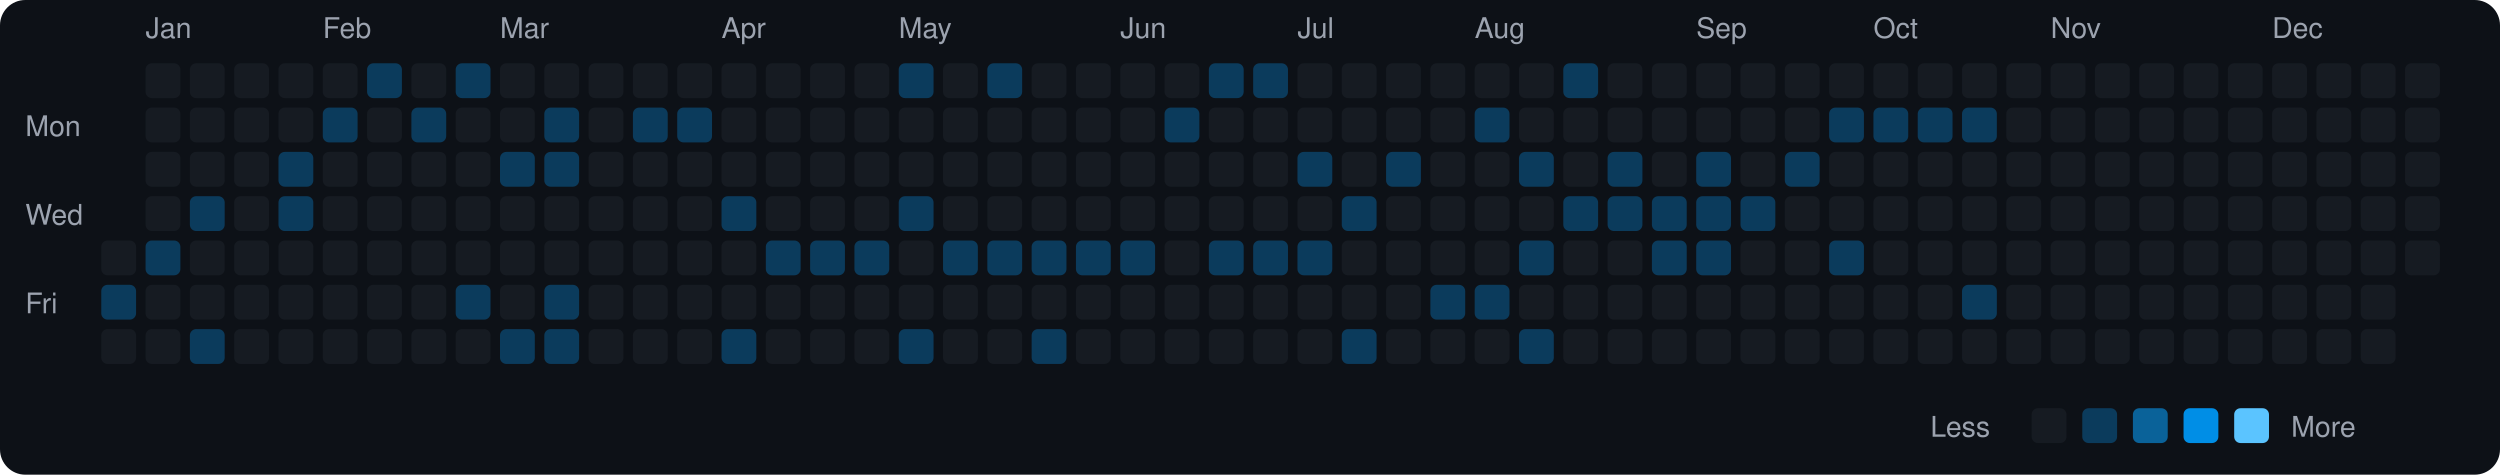
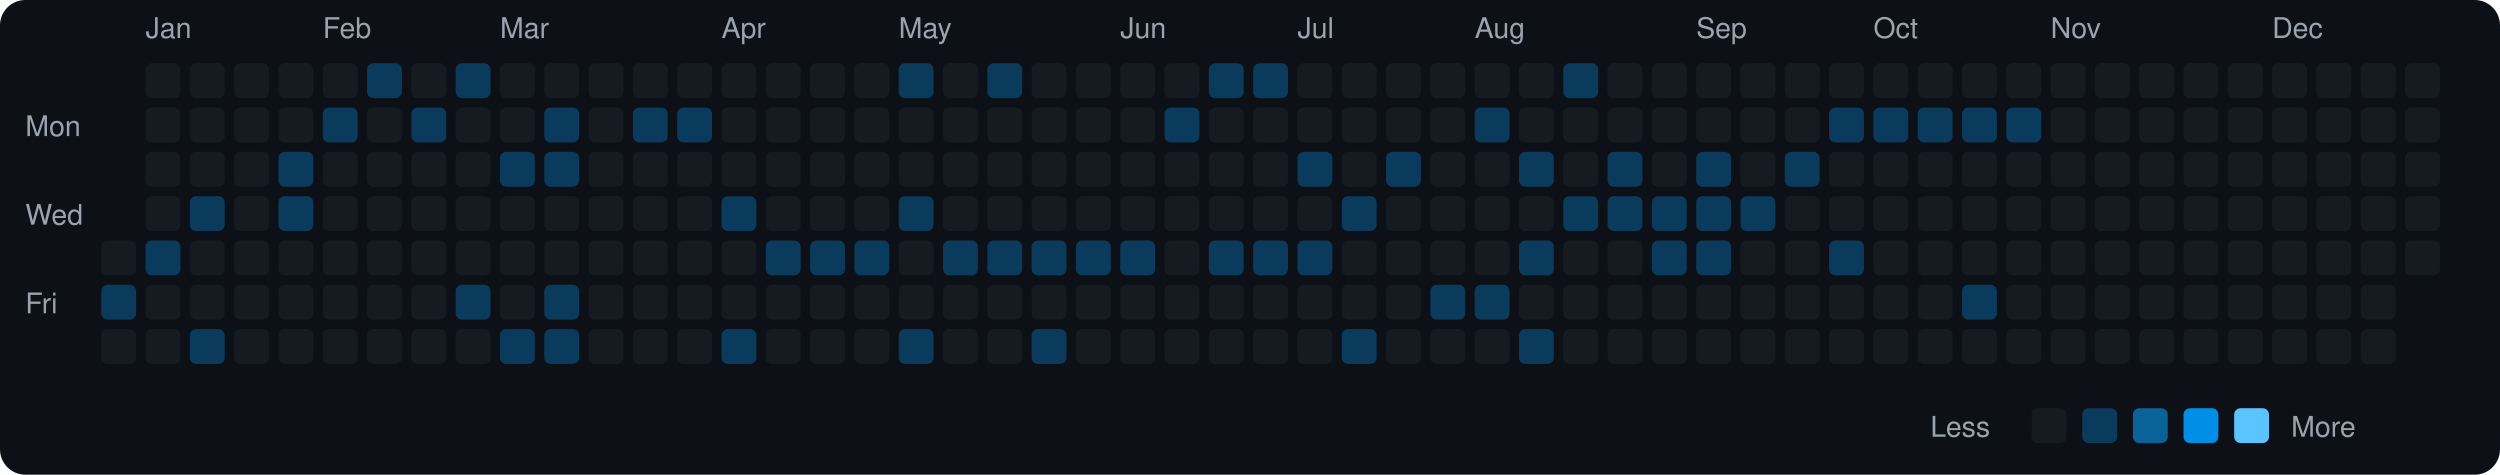
<svg xmlns="http://www.w3.org/2000/svg" viewBox="0 0 790 150" width="790" height="150">
  <rect width="790" height="150" fill="#0d1117" rx="8" ry="8" />
  <text x="8" y="43" fill="#9ca3af" font-size="9" font-family="-apple-system, BlinkMacSystemFont, 'Segoe UI', Helvetica, Arial, sans-serif">Mon</text>
  <text x="8" y="71" fill="#9ca3af" font-size="9" font-family="-apple-system, BlinkMacSystemFont, 'Segoe UI', Helvetica, Arial, sans-serif">Wed</text>
  <text x="8" y="99" fill="#9ca3af" font-size="9" font-family="-apple-system, BlinkMacSystemFont, 'Segoe UI', Helvetica, Arial, sans-serif">Fri</text>
  <rect x="32" y="76" width="11" height="11" rx="2" ry="2" fill="#161b22">
    </rect>
  <rect x="32" y="90" width="11" height="11" rx="2" ry="2" fill="#0b3b5c">
    </rect>
  <rect x="32" y="104" width="11" height="11" rx="2" ry="2" fill="#161b22">
    </rect>
  <text x="46" y="12" fill="#9ca3af" font-size="9" font-family="-apple-system, BlinkMacSystemFont, 'Segoe UI', Helvetica, Arial, sans-serif">Jan</text>
  <rect x="46" y="20" width="11" height="11" rx="2" ry="2" fill="#161b22">
    </rect>
  <rect x="46" y="34" width="11" height="11" rx="2" ry="2" fill="#161b22">
    </rect>
  <rect x="46" y="48" width="11" height="11" rx="2" ry="2" fill="#161b22">
    </rect>
  <rect x="46" y="62" width="11" height="11" rx="2" ry="2" fill="#161b22">
    </rect>
  <rect x="46" y="76" width="11" height="11" rx="2" ry="2" fill="#0b3b5c">
    </rect>
  <rect x="46" y="90" width="11" height="11" rx="2" ry="2" fill="#161b22">
    </rect>
  <rect x="46" y="104" width="11" height="11" rx="2" ry="2" fill="#161b22">
    </rect>
  <rect x="60" y="20" width="11" height="11" rx="2" ry="2" fill="#161b22">
    </rect>
  <rect x="60" y="34" width="11" height="11" rx="2" ry="2" fill="#161b22">
    </rect>
  <rect x="60" y="48" width="11" height="11" rx="2" ry="2" fill="#161b22">
    </rect>
  <rect x="60" y="62" width="11" height="11" rx="2" ry="2" fill="#0b3b5c">
    </rect>
  <rect x="60" y="76" width="11" height="11" rx="2" ry="2" fill="#161b22">
    </rect>
  <rect x="60" y="90" width="11" height="11" rx="2" ry="2" fill="#161b22">
    </rect>
  <rect x="60" y="104" width="11" height="11" rx="2" ry="2" fill="#0b3b5c">
    </rect>
  <rect x="74" y="20" width="11" height="11" rx="2" ry="2" fill="#161b22">
    </rect>
  <rect x="74" y="34" width="11" height="11" rx="2" ry="2" fill="#161b22">
    </rect>
  <rect x="74" y="48" width="11" height="11" rx="2" ry="2" fill="#161b22">
    </rect>
  <rect x="74" y="62" width="11" height="11" rx="2" ry="2" fill="#161b22">
    </rect>
  <rect x="74" y="76" width="11" height="11" rx="2" ry="2" fill="#161b22">
    </rect>
  <rect x="74" y="90" width="11" height="11" rx="2" ry="2" fill="#161b22">
    </rect>
  <rect x="74" y="104" width="11" height="11" rx="2" ry="2" fill="#161b22">
    </rect>
  <rect x="88" y="20" width="11" height="11" rx="2" ry="2" fill="#161b22">
    </rect>
  <rect x="88" y="34" width="11" height="11" rx="2" ry="2" fill="#161b22">
    </rect>
  <rect x="88" y="48" width="11" height="11" rx="2" ry="2" fill="#0b3b5c">
    </rect>
  <rect x="88" y="62" width="11" height="11" rx="2" ry="2" fill="#0b3b5c">
    </rect>
  <rect x="88" y="76" width="11" height="11" rx="2" ry="2" fill="#161b22">
    </rect>
  <rect x="88" y="90" width="11" height="11" rx="2" ry="2" fill="#161b22">
    </rect>
  <rect x="88" y="104" width="11" height="11" rx="2" ry="2" fill="#161b22">
    </rect>
  <text x="102" y="12" fill="#9ca3af" font-size="9" font-family="-apple-system, BlinkMacSystemFont, 'Segoe UI', Helvetica, Arial, sans-serif">Feb</text>
  <rect x="102" y="20" width="11" height="11" rx="2" ry="2" fill="#161b22">
    </rect>
  <rect x="102" y="34" width="11" height="11" rx="2" ry="2" fill="#0b3b5c">
    </rect>
  <rect x="102" y="48" width="11" height="11" rx="2" ry="2" fill="#161b22">
    </rect>
  <rect x="102" y="62" width="11" height="11" rx="2" ry="2" fill="#161b22">
    </rect>
  <rect x="102" y="76" width="11" height="11" rx="2" ry="2" fill="#161b22">
    </rect>
  <rect x="102" y="90" width="11" height="11" rx="2" ry="2" fill="#161b22">
    </rect>
  <rect x="102" y="104" width="11" height="11" rx="2" ry="2" fill="#161b22">
    </rect>
  <rect x="116" y="20" width="11" height="11" rx="2" ry="2" fill="#0b3b5c">
    </rect>
  <rect x="116" y="34" width="11" height="11" rx="2" ry="2" fill="#161b22">
    </rect>
  <rect x="116" y="48" width="11" height="11" rx="2" ry="2" fill="#161b22">
    </rect>
  <rect x="116" y="62" width="11" height="11" rx="2" ry="2" fill="#161b22">
    </rect>
  <rect x="116" y="76" width="11" height="11" rx="2" ry="2" fill="#161b22">
    </rect>
  <rect x="116" y="90" width="11" height="11" rx="2" ry="2" fill="#161b22">
    </rect>
  <rect x="116" y="104" width="11" height="11" rx="2" ry="2" fill="#161b22">
    </rect>
  <rect x="130" y="20" width="11" height="11" rx="2" ry="2" fill="#161b22">
    </rect>
  <rect x="130" y="34" width="11" height="11" rx="2" ry="2" fill="#0b3b5c">
    </rect>
  <rect x="130" y="48" width="11" height="11" rx="2" ry="2" fill="#161b22">
    </rect>
  <rect x="130" y="62" width="11" height="11" rx="2" ry="2" fill="#161b22">
    </rect>
  <rect x="130" y="76" width="11" height="11" rx="2" ry="2" fill="#161b22">
    </rect>
  <rect x="130" y="90" width="11" height="11" rx="2" ry="2" fill="#161b22">
    </rect>
  <rect x="130" y="104" width="11" height="11" rx="2" ry="2" fill="#161b22">
    </rect>
  <rect x="144" y="20" width="11" height="11" rx="2" ry="2" fill="#0b3b5c">
    </rect>
  <rect x="144" y="34" width="11" height="11" rx="2" ry="2" fill="#161b22">
    </rect>
  <rect x="144" y="48" width="11" height="11" rx="2" ry="2" fill="#161b22">
    </rect>
  <rect x="144" y="62" width="11" height="11" rx="2" ry="2" fill="#161b22">
    </rect>
  <rect x="144" y="76" width="11" height="11" rx="2" ry="2" fill="#161b22">
    </rect>
  <rect x="144" y="90" width="11" height="11" rx="2" ry="2" fill="#0b3b5c">
    </rect>
  <rect x="144" y="104" width="11" height="11" rx="2" ry="2" fill="#161b22">
    </rect>
  <text x="158" y="12" fill="#9ca3af" font-size="9" font-family="-apple-system, BlinkMacSystemFont, 'Segoe UI', Helvetica, Arial, sans-serif">Mar</text>
  <rect x="158" y="20" width="11" height="11" rx="2" ry="2" fill="#161b22">
    </rect>
  <rect x="158" y="34" width="11" height="11" rx="2" ry="2" fill="#161b22">
    </rect>
  <rect x="158" y="48" width="11" height="11" rx="2" ry="2" fill="#0b3b5c">
    </rect>
  <rect x="158" y="62" width="11" height="11" rx="2" ry="2" fill="#161b22">
    </rect>
  <rect x="158" y="76" width="11" height="11" rx="2" ry="2" fill="#161b22">
    </rect>
  <rect x="158" y="90" width="11" height="11" rx="2" ry="2" fill="#161b22">
    </rect>
  <rect x="158" y="104" width="11" height="11" rx="2" ry="2" fill="#0b3b5c">
    </rect>
  <rect x="172" y="20" width="11" height="11" rx="2" ry="2" fill="#161b22">
    </rect>
  <rect x="172" y="34" width="11" height="11" rx="2" ry="2" fill="#0b3b5c">
    </rect>
  <rect x="172" y="48" width="11" height="11" rx="2" ry="2" fill="#0b3b5c">
    </rect>
  <rect x="172" y="62" width="11" height="11" rx="2" ry="2" fill="#161b22">
    </rect>
  <rect x="172" y="76" width="11" height="11" rx="2" ry="2" fill="#161b22">
    </rect>
  <rect x="172" y="90" width="11" height="11" rx="2" ry="2" fill="#0b3b5c">
    </rect>
  <rect x="172" y="104" width="11" height="11" rx="2" ry="2" fill="#0b3b5c">
    </rect>
  <rect x="186" y="20" width="11" height="11" rx="2" ry="2" fill="#161b22">
    </rect>
  <rect x="186" y="34" width="11" height="11" rx="2" ry="2" fill="#161b22">
    </rect>
  <rect x="186" y="48" width="11" height="11" rx="2" ry="2" fill="#161b22">
    </rect>
  <rect x="186" y="62" width="11" height="11" rx="2" ry="2" fill="#161b22">
    </rect>
  <rect x="186" y="76" width="11" height="11" rx="2" ry="2" fill="#161b22">
    </rect>
  <rect x="186" y="90" width="11" height="11" rx="2" ry="2" fill="#161b22">
    </rect>
  <rect x="186" y="104" width="11" height="11" rx="2" ry="2" fill="#161b22">
    </rect>
  <rect x="200" y="20" width="11" height="11" rx="2" ry="2" fill="#161b22">
    </rect>
  <rect x="200" y="34" width="11" height="11" rx="2" ry="2" fill="#0b3b5c">
    </rect>
  <rect x="200" y="48" width="11" height="11" rx="2" ry="2" fill="#161b22">
    </rect>
  <rect x="200" y="62" width="11" height="11" rx="2" ry="2" fill="#161b22">
    </rect>
  <rect x="200" y="76" width="11" height="11" rx="2" ry="2" fill="#161b22">
    </rect>
  <rect x="200" y="90" width="11" height="11" rx="2" ry="2" fill="#161b22">
    </rect>
  <rect x="200" y="104" width="11" height="11" rx="2" ry="2" fill="#161b22">
    </rect>
  <rect x="214" y="20" width="11" height="11" rx="2" ry="2" fill="#161b22">
    </rect>
  <rect x="214" y="34" width="11" height="11" rx="2" ry="2" fill="#0b3b5c">
    </rect>
  <rect x="214" y="48" width="11" height="11" rx="2" ry="2" fill="#161b22">
    </rect>
  <rect x="214" y="62" width="11" height="11" rx="2" ry="2" fill="#161b22">
    </rect>
  <rect x="214" y="76" width="11" height="11" rx="2" ry="2" fill="#161b22">
    </rect>
  <rect x="214" y="90" width="11" height="11" rx="2" ry="2" fill="#161b22">
    </rect>
  <rect x="214" y="104" width="11" height="11" rx="2" ry="2" fill="#161b22">
    </rect>
  <text x="228" y="12" fill="#9ca3af" font-size="9" font-family="-apple-system, BlinkMacSystemFont, 'Segoe UI', Helvetica, Arial, sans-serif">Apr</text>
  <rect x="228" y="20" width="11" height="11" rx="2" ry="2" fill="#161b22">
    </rect>
  <rect x="228" y="34" width="11" height="11" rx="2" ry="2" fill="#161b22">
    </rect>
  <rect x="228" y="48" width="11" height="11" rx="2" ry="2" fill="#161b22">
    </rect>
  <rect x="228" y="62" width="11" height="11" rx="2" ry="2" fill="#0b3b5c">
    </rect>
  <rect x="228" y="76" width="11" height="11" rx="2" ry="2" fill="#161b22">
    </rect>
  <rect x="228" y="90" width="11" height="11" rx="2" ry="2" fill="#161b22">
    </rect>
  <rect x="228" y="104" width="11" height="11" rx="2" ry="2" fill="#0b3b5c">
    </rect>
  <rect x="242" y="20" width="11" height="11" rx="2" ry="2" fill="#161b22">
    </rect>
  <rect x="242" y="34" width="11" height="11" rx="2" ry="2" fill="#161b22">
    </rect>
  <rect x="242" y="48" width="11" height="11" rx="2" ry="2" fill="#161b22">
    </rect>
  <rect x="242" y="62" width="11" height="11" rx="2" ry="2" fill="#161b22">
    </rect>
  <rect x="242" y="76" width="11" height="11" rx="2" ry="2" fill="#0b3b5c">
    </rect>
  <rect x="242" y="90" width="11" height="11" rx="2" ry="2" fill="#161b22">
    </rect>
  <rect x="242" y="104" width="11" height="11" rx="2" ry="2" fill="#161b22">
    </rect>
  <rect x="256" y="20" width="11" height="11" rx="2" ry="2" fill="#161b22">
    </rect>
  <rect x="256" y="34" width="11" height="11" rx="2" ry="2" fill="#161b22">
    </rect>
  <rect x="256" y="48" width="11" height="11" rx="2" ry="2" fill="#161b22">
    </rect>
  <rect x="256" y="62" width="11" height="11" rx="2" ry="2" fill="#161b22">
    </rect>
  <rect x="256" y="76" width="11" height="11" rx="2" ry="2" fill="#0b3b5c">
    </rect>
  <rect x="256" y="90" width="11" height="11" rx="2" ry="2" fill="#161b22">
    </rect>
  <rect x="256" y="104" width="11" height="11" rx="2" ry="2" fill="#161b22">
    </rect>
  <rect x="270" y="20" width="11" height="11" rx="2" ry="2" fill="#161b22">
    </rect>
  <rect x="270" y="34" width="11" height="11" rx="2" ry="2" fill="#161b22">
    </rect>
  <rect x="270" y="48" width="11" height="11" rx="2" ry="2" fill="#161b22">
    </rect>
  <rect x="270" y="62" width="11" height="11" rx="2" ry="2" fill="#161b22">
    </rect>
  <rect x="270" y="76" width="11" height="11" rx="2" ry="2" fill="#0b3b5c">
    </rect>
  <rect x="270" y="90" width="11" height="11" rx="2" ry="2" fill="#161b22">
    </rect>
  <rect x="270" y="104" width="11" height="11" rx="2" ry="2" fill="#161b22">
    </rect>
  <text x="284" y="12" fill="#9ca3af" font-size="9" font-family="-apple-system, BlinkMacSystemFont, 'Segoe UI', Helvetica, Arial, sans-serif">May</text>
  <rect x="284" y="20" width="11" height="11" rx="2" ry="2" fill="#0b3b5c">
    </rect>
  <rect x="284" y="34" width="11" height="11" rx="2" ry="2" fill="#161b22">
    </rect>
  <rect x="284" y="48" width="11" height="11" rx="2" ry="2" fill="#161b22">
    </rect>
  <rect x="284" y="62" width="11" height="11" rx="2" ry="2" fill="#0b3b5c">
    </rect>
  <rect x="284" y="76" width="11" height="11" rx="2" ry="2" fill="#161b22">
    </rect>
  <rect x="284" y="90" width="11" height="11" rx="2" ry="2" fill="#161b22">
    </rect>
  <rect x="284" y="104" width="11" height="11" rx="2" ry="2" fill="#0b3b5c">
    </rect>
  <rect x="298" y="20" width="11" height="11" rx="2" ry="2" fill="#161b22">
    </rect>
  <rect x="298" y="34" width="11" height="11" rx="2" ry="2" fill="#161b22">
    </rect>
  <rect x="298" y="48" width="11" height="11" rx="2" ry="2" fill="#161b22">
    </rect>
  <rect x="298" y="62" width="11" height="11" rx="2" ry="2" fill="#161b22">
    </rect>
  <rect x="298" y="76" width="11" height="11" rx="2" ry="2" fill="#0b3b5c">
    </rect>
  <rect x="298" y="90" width="11" height="11" rx="2" ry="2" fill="#161b22">
    </rect>
  <rect x="298" y="104" width="11" height="11" rx="2" ry="2" fill="#161b22">
    </rect>
  <rect x="312" y="20" width="11" height="11" rx="2" ry="2" fill="#0b3b5c">
    </rect>
  <rect x="312" y="34" width="11" height="11" rx="2" ry="2" fill="#161b22">
    </rect>
  <rect x="312" y="48" width="11" height="11" rx="2" ry="2" fill="#161b22">
    </rect>
  <rect x="312" y="62" width="11" height="11" rx="2" ry="2" fill="#161b22">
    </rect>
  <rect x="312" y="76" width="11" height="11" rx="2" ry="2" fill="#0b3b5c">
    </rect>
  <rect x="312" y="90" width="11" height="11" rx="2" ry="2" fill="#161b22">
    </rect>
  <rect x="312" y="104" width="11" height="11" rx="2" ry="2" fill="#161b22">
    </rect>
  <rect x="326" y="20" width="11" height="11" rx="2" ry="2" fill="#161b22">
    </rect>
  <rect x="326" y="34" width="11" height="11" rx="2" ry="2" fill="#161b22">
    </rect>
  <rect x="326" y="48" width="11" height="11" rx="2" ry="2" fill="#161b22">
    </rect>
  <rect x="326" y="62" width="11" height="11" rx="2" ry="2" fill="#161b22">
    </rect>
  <rect x="326" y="76" width="11" height="11" rx="2" ry="2" fill="#0b3b5c">
    </rect>
  <rect x="326" y="90" width="11" height="11" rx="2" ry="2" fill="#161b22">
    </rect>
  <rect x="326" y="104" width="11" height="11" rx="2" ry="2" fill="#0b3b5c">
    </rect>
  <rect x="340" y="20" width="11" height="11" rx="2" ry="2" fill="#161b22">
    </rect>
  <rect x="340" y="34" width="11" height="11" rx="2" ry="2" fill="#161b22">
    </rect>
  <rect x="340" y="48" width="11" height="11" rx="2" ry="2" fill="#161b22">
    </rect>
  <rect x="340" y="62" width="11" height="11" rx="2" ry="2" fill="#161b22">
    </rect>
  <rect x="340" y="76" width="11" height="11" rx="2" ry="2" fill="#0b3b5c">
    </rect>
  <rect x="340" y="90" width="11" height="11" rx="2" ry="2" fill="#161b22">
    </rect>
  <rect x="340" y="104" width="11" height="11" rx="2" ry="2" fill="#161b22">
    </rect>
  <text x="354" y="12" fill="#9ca3af" font-size="9" font-family="-apple-system, BlinkMacSystemFont, 'Segoe UI', Helvetica, Arial, sans-serif">Jun</text>
  <rect x="354" y="20" width="11" height="11" rx="2" ry="2" fill="#161b22">
    </rect>
  <rect x="354" y="34" width="11" height="11" rx="2" ry="2" fill="#161b22">
    </rect>
  <rect x="354" y="48" width="11" height="11" rx="2" ry="2" fill="#161b22">
    </rect>
  <rect x="354" y="62" width="11" height="11" rx="2" ry="2" fill="#161b22">
    </rect>
  <rect x="354" y="76" width="11" height="11" rx="2" ry="2" fill="#0b3b5c">
    </rect>
  <rect x="354" y="90" width="11" height="11" rx="2" ry="2" fill="#161b22">
    </rect>
  <rect x="354" y="104" width="11" height="11" rx="2" ry="2" fill="#161b22">
    </rect>
  <rect x="368" y="20" width="11" height="11" rx="2" ry="2" fill="#161b22">
    </rect>
  <rect x="368" y="34" width="11" height="11" rx="2" ry="2" fill="#0b3b5c">
    </rect>
  <rect x="368" y="48" width="11" height="11" rx="2" ry="2" fill="#161b22">
    </rect>
  <rect x="368" y="62" width="11" height="11" rx="2" ry="2" fill="#161b22">
    </rect>
  <rect x="368" y="76" width="11" height="11" rx="2" ry="2" fill="#161b22">
    </rect>
  <rect x="368" y="90" width="11" height="11" rx="2" ry="2" fill="#161b22">
    </rect>
  <rect x="368" y="104" width="11" height="11" rx="2" ry="2" fill="#161b22">
    </rect>
  <rect x="382" y="20" width="11" height="11" rx="2" ry="2" fill="#0b3b5c">
    </rect>
  <rect x="382" y="34" width="11" height="11" rx="2" ry="2" fill="#161b22">
    </rect>
  <rect x="382" y="48" width="11" height="11" rx="2" ry="2" fill="#161b22">
    </rect>
  <rect x="382" y="62" width="11" height="11" rx="2" ry="2" fill="#161b22">
    </rect>
  <rect x="382" y="76" width="11" height="11" rx="2" ry="2" fill="#0b3b5c">
    </rect>
  <rect x="382" y="90" width="11" height="11" rx="2" ry="2" fill="#161b22">
    </rect>
  <rect x="382" y="104" width="11" height="11" rx="2" ry="2" fill="#161b22">
    </rect>
  <rect x="396" y="20" width="11" height="11" rx="2" ry="2" fill="#0b3b5c">
    </rect>
  <rect x="396" y="34" width="11" height="11" rx="2" ry="2" fill="#161b22">
    </rect>
  <rect x="396" y="48" width="11" height="11" rx="2" ry="2" fill="#161b22">
    </rect>
  <rect x="396" y="62" width="11" height="11" rx="2" ry="2" fill="#161b22">
    </rect>
  <rect x="396" y="76" width="11" height="11" rx="2" ry="2" fill="#0b3b5c">
    </rect>
  <rect x="396" y="90" width="11" height="11" rx="2" ry="2" fill="#161b22">
    </rect>
  <rect x="396" y="104" width="11" height="11" rx="2" ry="2" fill="#161b22">
    </rect>
  <text x="410" y="12" fill="#9ca3af" font-size="9" font-family="-apple-system, BlinkMacSystemFont, 'Segoe UI', Helvetica, Arial, sans-serif">Jul</text>
  <rect x="410" y="20" width="11" height="11" rx="2" ry="2" fill="#161b22">
    </rect>
  <rect x="410" y="34" width="11" height="11" rx="2" ry="2" fill="#161b22">
    </rect>
  <rect x="410" y="48" width="11" height="11" rx="2" ry="2" fill="#0b3b5c">
    </rect>
  <rect x="410" y="62" width="11" height="11" rx="2" ry="2" fill="#161b22">
    </rect>
  <rect x="410" y="76" width="11" height="11" rx="2" ry="2" fill="#0b3b5c">
    </rect>
  <rect x="410" y="90" width="11" height="11" rx="2" ry="2" fill="#161b22">
    </rect>
  <rect x="410" y="104" width="11" height="11" rx="2" ry="2" fill="#161b22">
    </rect>
  <rect x="424" y="20" width="11" height="11" rx="2" ry="2" fill="#161b22">
    </rect>
  <rect x="424" y="34" width="11" height="11" rx="2" ry="2" fill="#161b22">
    </rect>
  <rect x="424" y="48" width="11" height="11" rx="2" ry="2" fill="#161b22">
    </rect>
  <rect x="424" y="62" width="11" height="11" rx="2" ry="2" fill="#0b3b5c">
    </rect>
  <rect x="424" y="76" width="11" height="11" rx="2" ry="2" fill="#161b22">
    </rect>
  <rect x="424" y="90" width="11" height="11" rx="2" ry="2" fill="#161b22">
    </rect>
  <rect x="424" y="104" width="11" height="11" rx="2" ry="2" fill="#0b3b5c">
    </rect>
  <rect x="438" y="20" width="11" height="11" rx="2" ry="2" fill="#161b22">
    </rect>
  <rect x="438" y="34" width="11" height="11" rx="2" ry="2" fill="#161b22">
    </rect>
  <rect x="438" y="48" width="11" height="11" rx="2" ry="2" fill="#0b3b5c">
    </rect>
  <rect x="438" y="62" width="11" height="11" rx="2" ry="2" fill="#161b22">
    </rect>
  <rect x="438" y="76" width="11" height="11" rx="2" ry="2" fill="#161b22">
    </rect>
  <rect x="438" y="90" width="11" height="11" rx="2" ry="2" fill="#161b22">
    </rect>
  <rect x="438" y="104" width="11" height="11" rx="2" ry="2" fill="#161b22">
    </rect>
  <rect x="452" y="20" width="11" height="11" rx="2" ry="2" fill="#161b22">
    </rect>
  <rect x="452" y="34" width="11" height="11" rx="2" ry="2" fill="#161b22">
    </rect>
  <rect x="452" y="48" width="11" height="11" rx="2" ry="2" fill="#161b22">
    </rect>
  <rect x="452" y="62" width="11" height="11" rx="2" ry="2" fill="#161b22">
    </rect>
  <rect x="452" y="76" width="11" height="11" rx="2" ry="2" fill="#161b22">
    </rect>
  <rect x="452" y="90" width="11" height="11" rx="2" ry="2" fill="#0b3b5c">
    </rect>
  <rect x="452" y="104" width="11" height="11" rx="2" ry="2" fill="#161b22">
    </rect>
  <text x="466" y="12" fill="#9ca3af" font-size="9" font-family="-apple-system, BlinkMacSystemFont, 'Segoe UI', Helvetica, Arial, sans-serif">Aug</text>
  <rect x="466" y="20" width="11" height="11" rx="2" ry="2" fill="#161b22">
    </rect>
  <rect x="466" y="34" width="11" height="11" rx="2" ry="2" fill="#0b3b5c">
    </rect>
  <rect x="466" y="48" width="11" height="11" rx="2" ry="2" fill="#161b22">
    </rect>
  <rect x="466" y="62" width="11" height="11" rx="2" ry="2" fill="#161b22">
    </rect>
  <rect x="466" y="76" width="11" height="11" rx="2" ry="2" fill="#161b22">
    </rect>
  <rect x="466" y="90" width="11" height="11" rx="2" ry="2" fill="#0b3b5c">
    </rect>
  <rect x="466" y="104" width="11" height="11" rx="2" ry="2" fill="#161b22">
    </rect>
  <rect x="480" y="20" width="11" height="11" rx="2" ry="2" fill="#161b22">
    </rect>
  <rect x="480" y="34" width="11" height="11" rx="2" ry="2" fill="#161b22">
    </rect>
  <rect x="480" y="48" width="11" height="11" rx="2" ry="2" fill="#0b3b5c">
    </rect>
  <rect x="480" y="62" width="11" height="11" rx="2" ry="2" fill="#161b22">
    </rect>
  <rect x="480" y="76" width="11" height="11" rx="2" ry="2" fill="#0b3b5c">
    </rect>
  <rect x="480" y="90" width="11" height="11" rx="2" ry="2" fill="#161b22">
    </rect>
  <rect x="480" y="104" width="11" height="11" rx="2" ry="2" fill="#0b3b5c">
    </rect>
  <rect x="494" y="20" width="11" height="11" rx="2" ry="2" fill="#0b3b5c">
    </rect>
  <rect x="494" y="34" width="11" height="11" rx="2" ry="2" fill="#161b22">
    </rect>
  <rect x="494" y="48" width="11" height="11" rx="2" ry="2" fill="#161b22">
    </rect>
  <rect x="494" y="62" width="11" height="11" rx="2" ry="2" fill="#0b3b5c">
    </rect>
  <rect x="494" y="76" width="11" height="11" rx="2" ry="2" fill="#161b22">
    </rect>
  <rect x="494" y="90" width="11" height="11" rx="2" ry="2" fill="#161b22">
    </rect>
  <rect x="494" y="104" width="11" height="11" rx="2" ry="2" fill="#161b22">
    </rect>
  <rect x="508" y="20" width="11" height="11" rx="2" ry="2" fill="#161b22">
    </rect>
  <rect x="508" y="34" width="11" height="11" rx="2" ry="2" fill="#161b22">
    </rect>
  <rect x="508" y="48" width="11" height="11" rx="2" ry="2" fill="#0b3b5c">
    </rect>
  <rect x="508" y="62" width="11" height="11" rx="2" ry="2" fill="#0b3b5c">
    </rect>
  <rect x="508" y="76" width="11" height="11" rx="2" ry="2" fill="#161b22">
    </rect>
  <rect x="508" y="90" width="11" height="11" rx="2" ry="2" fill="#161b22">
    </rect>
  <rect x="508" y="104" width="11" height="11" rx="2" ry="2" fill="#161b22">
    </rect>
  <rect x="522" y="20" width="11" height="11" rx="2" ry="2" fill="#161b22">
    </rect>
  <rect x="522" y="34" width="11" height="11" rx="2" ry="2" fill="#161b22">
    </rect>
  <rect x="522" y="48" width="11" height="11" rx="2" ry="2" fill="#161b22">
    </rect>
  <rect x="522" y="62" width="11" height="11" rx="2" ry="2" fill="#0b3b5c">
    </rect>
  <rect x="522" y="76" width="11" height="11" rx="2" ry="2" fill="#0b3b5c">
    </rect>
  <rect x="522" y="90" width="11" height="11" rx="2" ry="2" fill="#161b22">
    </rect>
  <rect x="522" y="104" width="11" height="11" rx="2" ry="2" fill="#161b22">
    </rect>
  <text x="536" y="12" fill="#9ca3af" font-size="9" font-family="-apple-system, BlinkMacSystemFont, 'Segoe UI', Helvetica, Arial, sans-serif">Sep</text>
  <rect x="536" y="20" width="11" height="11" rx="2" ry="2" fill="#161b22">
    </rect>
  <rect x="536" y="34" width="11" height="11" rx="2" ry="2" fill="#161b22">
    </rect>
  <rect x="536" y="48" width="11" height="11" rx="2" ry="2" fill="#0b3b5c">
    </rect>
  <rect x="536" y="62" width="11" height="11" rx="2" ry="2" fill="#0b3b5c">
    </rect>
  <rect x="536" y="76" width="11" height="11" rx="2" ry="2" fill="#0b3b5c">
    </rect>
  <rect x="536" y="90" width="11" height="11" rx="2" ry="2" fill="#161b22">
    </rect>
  <rect x="536" y="104" width="11" height="11" rx="2" ry="2" fill="#161b22">
    </rect>
  <rect x="550" y="20" width="11" height="11" rx="2" ry="2" fill="#161b22">
    </rect>
  <rect x="550" y="34" width="11" height="11" rx="2" ry="2" fill="#161b22">
    </rect>
  <rect x="550" y="48" width="11" height="11" rx="2" ry="2" fill="#161b22">
    </rect>
  <rect x="550" y="62" width="11" height="11" rx="2" ry="2" fill="#0b3b5c">
    </rect>
  <rect x="550" y="76" width="11" height="11" rx="2" ry="2" fill="#161b22">
    </rect>
  <rect x="550" y="90" width="11" height="11" rx="2" ry="2" fill="#161b22">
    </rect>
  <rect x="550" y="104" width="11" height="11" rx="2" ry="2" fill="#161b22">
    </rect>
  <rect x="564" y="20" width="11" height="11" rx="2" ry="2" fill="#161b22">
    </rect>
  <rect x="564" y="34" width="11" height="11" rx="2" ry="2" fill="#161b22">
    </rect>
  <rect x="564" y="48" width="11" height="11" rx="2" ry="2" fill="#0b3b5c">
    </rect>
  <rect x="564" y="62" width="11" height="11" rx="2" ry="2" fill="#161b22">
    </rect>
  <rect x="564" y="76" width="11" height="11" rx="2" ry="2" fill="#161b22">
    </rect>
  <rect x="564" y="90" width="11" height="11" rx="2" ry="2" fill="#161b22">
    </rect>
  <rect x="564" y="104" width="11" height="11" rx="2" ry="2" fill="#161b22">
    </rect>
  <rect x="578" y="20" width="11" height="11" rx="2" ry="2" fill="#161b22">
    </rect>
  <rect x="578" y="34" width="11" height="11" rx="2" ry="2" fill="#0b3b5c">
    </rect>
  <rect x="578" y="48" width="11" height="11" rx="2" ry="2" fill="#161b22">
    </rect>
  <rect x="578" y="62" width="11" height="11" rx="2" ry="2" fill="#161b22">
    </rect>
  <rect x="578" y="76" width="11" height="11" rx="2" ry="2" fill="#0b3b5c">
    </rect>
  <rect x="578" y="90" width="11" height="11" rx="2" ry="2" fill="#161b22">
    </rect>
  <rect x="578" y="104" width="11" height="11" rx="2" ry="2" fill="#161b22">
    </rect>
  <text x="592" y="12" fill="#9ca3af" font-size="9" font-family="-apple-system, BlinkMacSystemFont, 'Segoe UI', Helvetica, Arial, sans-serif">Oct</text>
  <rect x="592" y="20" width="11" height="11" rx="2" ry="2" fill="#161b22">
    </rect>
  <rect x="592" y="34" width="11" height="11" rx="2" ry="2" fill="#0b3b5c">
    </rect>
  <rect x="592" y="48" width="11" height="11" rx="2" ry="2" fill="#161b22">
    </rect>
  <rect x="592" y="62" width="11" height="11" rx="2" ry="2" fill="#161b22">
    </rect>
  <rect x="592" y="76" width="11" height="11" rx="2" ry="2" fill="#161b22">
    </rect>
  <rect x="592" y="90" width="11" height="11" rx="2" ry="2" fill="#161b22">
    </rect>
  <rect x="592" y="104" width="11" height="11" rx="2" ry="2" fill="#161b22">
    </rect>
  <rect x="606" y="20" width="11" height="11" rx="2" ry="2" fill="#161b22">
    </rect>
  <rect x="606" y="34" width="11" height="11" rx="2" ry="2" fill="#0b3b5c">
    </rect>
  <rect x="606" y="48" width="11" height="11" rx="2" ry="2" fill="#161b22">
    </rect>
  <rect x="606" y="62" width="11" height="11" rx="2" ry="2" fill="#161b22">
    </rect>
  <rect x="606" y="76" width="11" height="11" rx="2" ry="2" fill="#161b22">
    </rect>
  <rect x="606" y="90" width="11" height="11" rx="2" ry="2" fill="#161b22">
    </rect>
  <rect x="606" y="104" width="11" height="11" rx="2" ry="2" fill="#161b22">
    </rect>
  <rect x="620" y="20" width="11" height="11" rx="2" ry="2" fill="#161b22">
    </rect>
  <rect x="620" y="34" width="11" height="11" rx="2" ry="2" fill="#0b3b5c">
    </rect>
  <rect x="620" y="48" width="11" height="11" rx="2" ry="2" fill="#161b22">
    </rect>
  <rect x="620" y="62" width="11" height="11" rx="2" ry="2" fill="#161b22">
    </rect>
  <rect x="620" y="76" width="11" height="11" rx="2" ry="2" fill="#161b22">
    </rect>
  <rect x="620" y="90" width="11" height="11" rx="2" ry="2" fill="#0b3b5c">
    </rect>
  <rect x="620" y="104" width="11" height="11" rx="2" ry="2" fill="#161b22">
    </rect>
  <rect x="634" y="20" width="11" height="11" rx="2" ry="2" fill="#161b22">
    </rect>
-   <rect x="634" y="34" width="11" height="11" rx="2" ry="2" fill="#161b22">
+   <rect x="634" y="34" width="11" height="11" rx="2" ry="2" fill="#0b3b5c">
    </rect>
  <rect x="634" y="48" width="11" height="11" rx="2" ry="2" fill="#161b22">
    </rect>
  <rect x="634" y="62" width="11" height="11" rx="2" ry="2" fill="#161b22">
    </rect>
  <rect x="634" y="76" width="11" height="11" rx="2" ry="2" fill="#161b22">
    </rect>
  <rect x="634" y="90" width="11" height="11" rx="2" ry="2" fill="#161b22">
    </rect>
  <rect x="634" y="104" width="11" height="11" rx="2" ry="2" fill="#161b22">
    </rect>
  <text x="648" y="12" fill="#9ca3af" font-size="9" font-family="-apple-system, BlinkMacSystemFont, 'Segoe UI', Helvetica, Arial, sans-serif">Nov</text>
  <rect x="648" y="20" width="11" height="11" rx="2" ry="2" fill="#161b22">
    </rect>
  <rect x="648" y="34" width="11" height="11" rx="2" ry="2" fill="#161b22">
    </rect>
  <rect x="648" y="48" width="11" height="11" rx="2" ry="2" fill="#161b22">
    </rect>
  <rect x="648" y="62" width="11" height="11" rx="2" ry="2" fill="#161b22">
    </rect>
  <rect x="648" y="76" width="11" height="11" rx="2" ry="2" fill="#161b22">
    </rect>
  <rect x="648" y="90" width="11" height="11" rx="2" ry="2" fill="#161b22">
    </rect>
  <rect x="648" y="104" width="11" height="11" rx="2" ry="2" fill="#161b22">
    </rect>
  <rect x="662" y="20" width="11" height="11" rx="2" ry="2" fill="#161b22">
    </rect>
  <rect x="662" y="34" width="11" height="11" rx="2" ry="2" fill="#161b22">
    </rect>
  <rect x="662" y="48" width="11" height="11" rx="2" ry="2" fill="#161b22">
    </rect>
  <rect x="662" y="62" width="11" height="11" rx="2" ry="2" fill="#161b22">
    </rect>
  <rect x="662" y="76" width="11" height="11" rx="2" ry="2" fill="#161b22">
    </rect>
  <rect x="662" y="90" width="11" height="11" rx="2" ry="2" fill="#161b22">
    </rect>
  <rect x="662" y="104" width="11" height="11" rx="2" ry="2" fill="#161b22">
    </rect>
  <rect x="676" y="20" width="11" height="11" rx="2" ry="2" fill="#161b22">
    </rect>
  <rect x="676" y="34" width="11" height="11" rx="2" ry="2" fill="#161b22">
    </rect>
  <rect x="676" y="48" width="11" height="11" rx="2" ry="2" fill="#161b22">
    </rect>
  <rect x="676" y="62" width="11" height="11" rx="2" ry="2" fill="#161b22">
    </rect>
  <rect x="676" y="76" width="11" height="11" rx="2" ry="2" fill="#161b22">
    </rect>
  <rect x="676" y="90" width="11" height="11" rx="2" ry="2" fill="#161b22">
    </rect>
  <rect x="676" y="104" width="11" height="11" rx="2" ry="2" fill="#161b22">
    </rect>
  <rect x="690" y="20" width="11" height="11" rx="2" ry="2" fill="#161b22">
    </rect>
  <rect x="690" y="34" width="11" height="11" rx="2" ry="2" fill="#161b22">
    </rect>
  <rect x="690" y="48" width="11" height="11" rx="2" ry="2" fill="#161b22">
    </rect>
  <rect x="690" y="62" width="11" height="11" rx="2" ry="2" fill="#161b22">
    </rect>
  <rect x="690" y="76" width="11" height="11" rx="2" ry="2" fill="#161b22">
    </rect>
  <rect x="690" y="90" width="11" height="11" rx="2" ry="2" fill="#161b22">
    </rect>
  <rect x="690" y="104" width="11" height="11" rx="2" ry="2" fill="#161b22">
    </rect>
  <rect x="704" y="20" width="11" height="11" rx="2" ry="2" fill="#161b22">
    </rect>
  <rect x="704" y="34" width="11" height="11" rx="2" ry="2" fill="#161b22">
    </rect>
  <rect x="704" y="48" width="11" height="11" rx="2" ry="2" fill="#161b22">
    </rect>
  <rect x="704" y="62" width="11" height="11" rx="2" ry="2" fill="#161b22">
    </rect>
  <rect x="704" y="76" width="11" height="11" rx="2" ry="2" fill="#161b22">
    </rect>
  <rect x="704" y="90" width="11" height="11" rx="2" ry="2" fill="#161b22">
    </rect>
  <rect x="704" y="104" width="11" height="11" rx="2" ry="2" fill="#161b22">
    </rect>
  <text x="718" y="12" fill="#9ca3af" font-size="9" font-family="-apple-system, BlinkMacSystemFont, 'Segoe UI', Helvetica, Arial, sans-serif">Dec</text>
  <rect x="718" y="20" width="11" height="11" rx="2" ry="2" fill="#161b22">
    </rect>
  <rect x="718" y="34" width="11" height="11" rx="2" ry="2" fill="#161b22">
    </rect>
  <rect x="718" y="48" width="11" height="11" rx="2" ry="2" fill="#161b22">
    </rect>
  <rect x="718" y="62" width="11" height="11" rx="2" ry="2" fill="#161b22">
    </rect>
  <rect x="718" y="76" width="11" height="11" rx="2" ry="2" fill="#161b22">
    </rect>
  <rect x="718" y="90" width="11" height="11" rx="2" ry="2" fill="#161b22">
    </rect>
  <rect x="718" y="104" width="11" height="11" rx="2" ry="2" fill="#161b22">
    </rect>
  <rect x="732" y="20" width="11" height="11" rx="2" ry="2" fill="#161b22">
    </rect>
  <rect x="732" y="34" width="11" height="11" rx="2" ry="2" fill="#161b22">
    </rect>
  <rect x="732" y="48" width="11" height="11" rx="2" ry="2" fill="#161b22">
    </rect>
  <rect x="732" y="62" width="11" height="11" rx="2" ry="2" fill="#161b22">
    </rect>
  <rect x="732" y="76" width="11" height="11" rx="2" ry="2" fill="#161b22">
    </rect>
  <rect x="732" y="90" width="11" height="11" rx="2" ry="2" fill="#161b22">
    </rect>
  <rect x="732" y="104" width="11" height="11" rx="2" ry="2" fill="#161b22">
    </rect>
  <rect x="746" y="20" width="11" height="11" rx="2" ry="2" fill="#161b22">
    </rect>
  <rect x="746" y="34" width="11" height="11" rx="2" ry="2" fill="#161b22">
    </rect>
  <rect x="746" y="48" width="11" height="11" rx="2" ry="2" fill="#161b22">
    </rect>
  <rect x="746" y="62" width="11" height="11" rx="2" ry="2" fill="#161b22">
    </rect>
  <rect x="746" y="76" width="11" height="11" rx="2" ry="2" fill="#161b22">
    </rect>
  <rect x="746" y="90" width="11" height="11" rx="2" ry="2" fill="#161b22">
    </rect>
  <rect x="746" y="104" width="11" height="11" rx="2" ry="2" fill="#161b22">
    </rect>
  <rect x="760" y="20" width="11" height="11" rx="2" ry="2" fill="#161b22">
    </rect>
  <rect x="760" y="34" width="11" height="11" rx="2" ry="2" fill="#161b22">
    </rect>
  <rect x="760" y="48" width="11" height="11" rx="2" ry="2" fill="#161b22">
    </rect>
  <rect x="760" y="62" width="11" height="11" rx="2" ry="2" fill="#161b22">
    </rect>
  <rect x="760" y="76" width="11" height="11" rx="2" ry="2" fill="#161b22">
    </rect>
  <text x="610" y="138" fill="#9ca3af" font-size="9" font-family="-apple-system, BlinkMacSystemFont, 'Segoe UI', Helvetica, Arial, sans-serif">Less</text>
  <rect x="642" y="129" width="11" height="11" rx="2" ry="2" fill="#161b22" />
  <rect x="658" y="129" width="11" height="11" rx="2" ry="2" fill="#0b3b5c" />
  <rect x="674" y="129" width="11" height="11" rx="2" ry="2" fill="#0a6299" />
  <rect x="690" y="129" width="11" height="11" rx="2" ry="2" fill="#008ee6" />
  <rect x="706" y="129" width="11" height="11" rx="2" ry="2" fill="#5bc4ff" />
  <text x="724" y="138" fill="#9ca3af" font-size="9" font-family="-apple-system, BlinkMacSystemFont, 'Segoe UI', Helvetica, Arial, sans-serif">More</text>
</svg>
